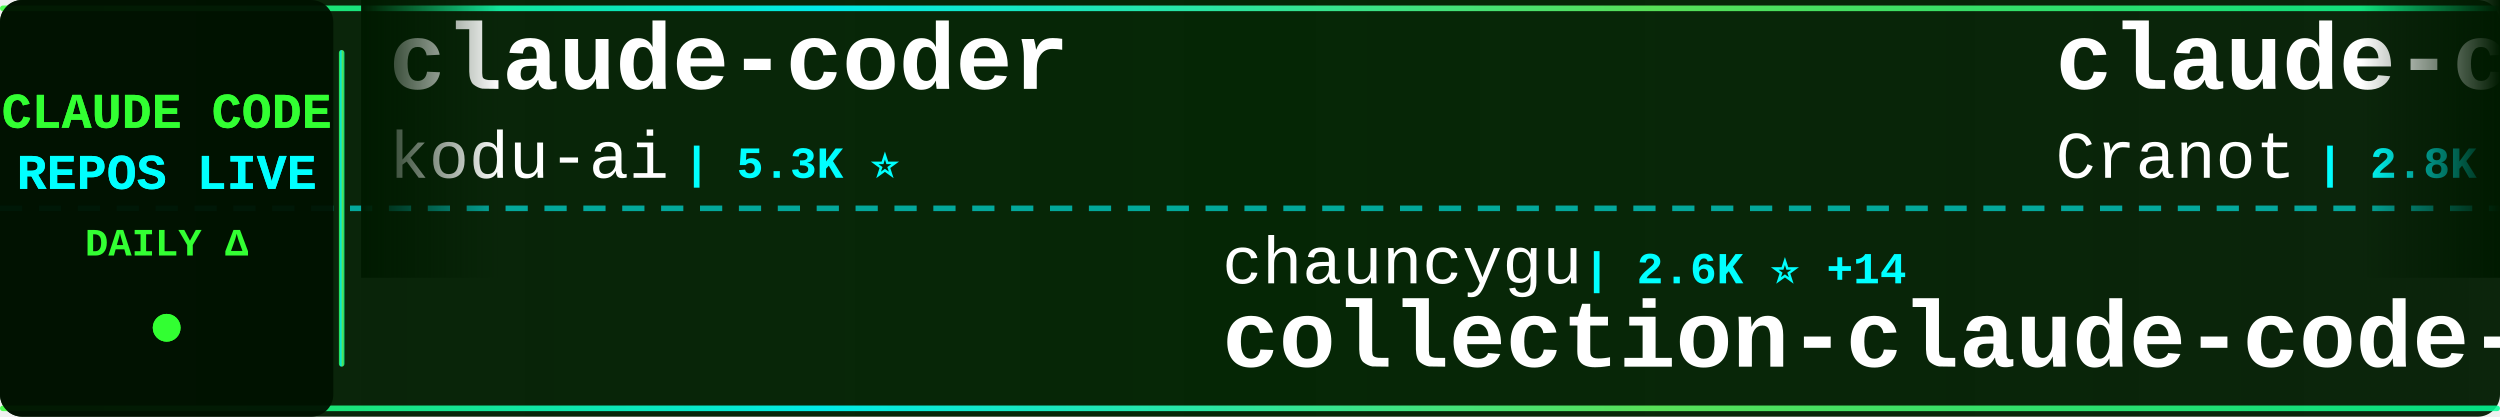
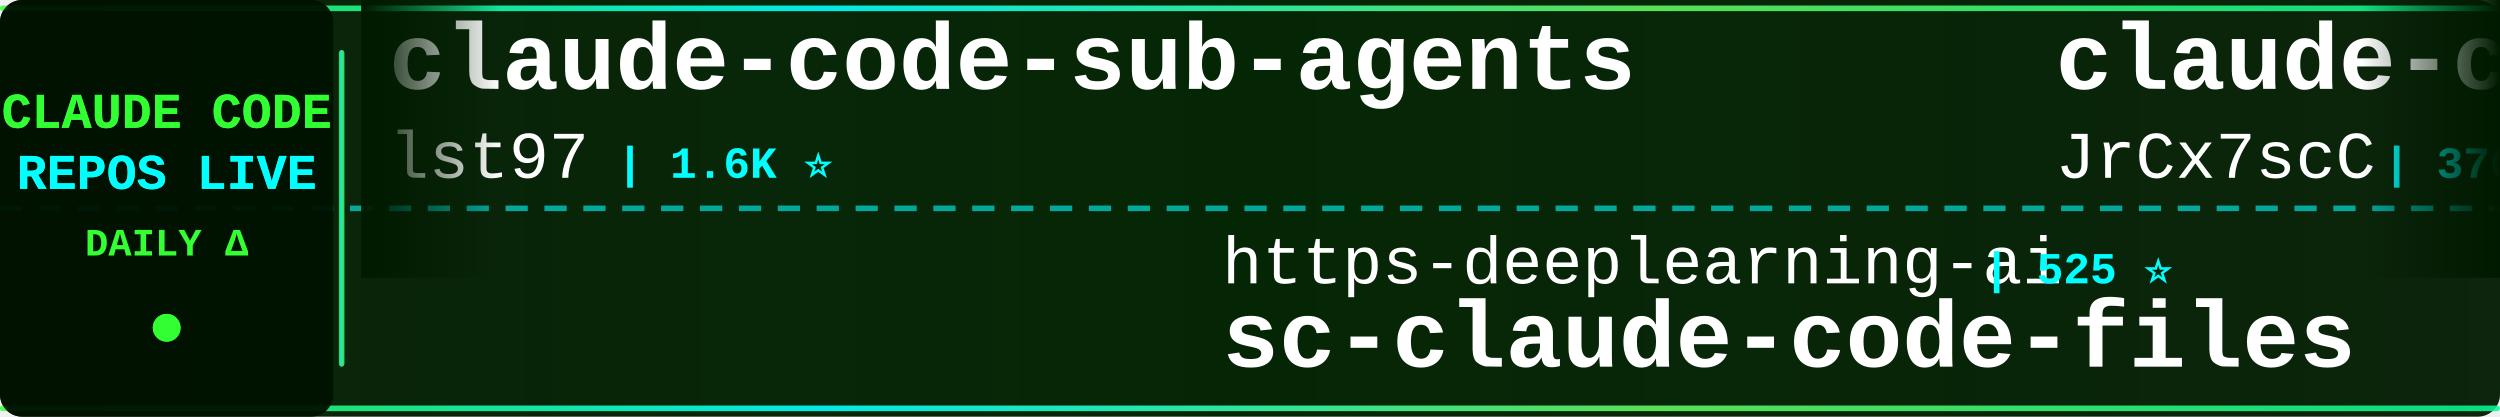
<svg xmlns="http://www.w3.org/2000/svg" width="900" height="150">
  <defs>
    <linearGradient id="tickerBg" x1="0%" y1="0%" x2="100%" y2="0%">
      <stop offset="0%" style="stop-color:#001a00;stop-opacity:0.95" />
      <stop offset="50%" style="stop-color:#002200;stop-opacity:0.98" />
      <stop offset="100%" style="stop-color:#001a00;stop-opacity:0.95" />
    </linearGradient>
    <linearGradient id="borderGrad" x1="0%" y1="0%" x2="100%" y2="0%">
      <stop offset="0%" style="stop-color:#33ff33;stop-opacity:0.85">
        <animate attributeName="stop-opacity" values="0.85;1;0.85" dur="2s" repeatCount="indefinite" />
      </stop>
      <stop offset="33%" style="stop-color:#00ffff;stop-opacity:0.9">
        <animate attributeName="stop-opacity" values="0.9;1;0.9" dur="2.2s" repeatCount="indefinite" />
      </stop>
      <stop offset="66%" style="stop-color:#66ff66;stop-opacity:0.85">
        <animate attributeName="stop-opacity" values="0.85;1;0.85" dur="1.8s" repeatCount="indefinite" />
      </stop>
      <stop offset="100%" style="stop-color:#00ff99;stop-opacity:0.85">
        <animate attributeName="stop-opacity" values="0.85;1;0.85" dur="2s" repeatCount="indefinite" />
      </stop>
    </linearGradient>
    <filter id="textGlow">
      <feGaussianBlur stdDeviation="0.1" result="coloredBlur" />
      <feMerge>
        <feMergeNode in="coloredBlur" />
        <feMergeNode in="SourceGraphic" />
      </feMerge>
    </filter>
    <filter id="metricGlow">
      <feGaussianBlur stdDeviation="0.2" result="coloredBlur" />
      <feMerge>
        <feMergeNode in="coloredBlur" />
        <feMergeNode in="SourceGraphic" />
      </feMerge>
    </filter>
    <linearGradient id="leftFade" x1="0%" y1="0%" x2="100%" y2="0%">
      <stop offset="0%" style="stop-color:#001a00;stop-opacity:1" />
      <stop offset="100%" style="stop-color:#001a00;stop-opacity:0" />
    </linearGradient>
    <linearGradient id="rightFade" x1="0%" y1="0%" x2="100%" y2="0%">
      <stop offset="0%" style="stop-color:#001a00;stop-opacity:0" />
      <stop offset="100%" style="stop-color:#001a00;stop-opacity:1" />
    </linearGradient>
  </defs>
  <rect width="900" height="150" fill="url(#tickerBg)" rx="8" />
  <rect x="0" y="2" width="900" height="2" fill="url(#borderGrad)" rx="1" />
  <rect x="0" y="146" width="900" height="2" fill="url(#borderGrad)" rx="1" />
  <line x1="0" y1="75" x2="900" y2="75" stroke="#00ffff" stroke-width="2" stroke-dasharray="8 6" opacity="0.6" />
  <rect x="0" y="0" width="120" height="150" fill="#001100" opacity="0.95" rx="8" />
  <text x="60" y="46" font-family="'Courier New', monospace" font-size="18" font-weight="bold" fill="#33ff33" text-anchor="middle" filter="url(#textGlow)">
    CLAUDE CODE
  </text>
  <text x="60" y="68" font-family="'Courier New', monospace" font-size="18" font-weight="bold" fill="#00ffff" text-anchor="middle" filter="url(#textGlow)">
    REPOS LIVE
  </text>
  <text x="60" y="92" font-family="'Courier New', monospace" font-size="14" font-weight="bold" fill="#33ff33" text-anchor="middle">
    DAILY Δ
  </text>
  <circle cx="60" cy="118" r="5" fill="#33ff33" filter="url(#metricGlow)">
    <animate attributeName="r" values="4;6;4" dur="1.5s" repeatCount="indefinite" />
    <animate attributeName="opacity" values="0.6;1;0.6" dur="1.5s" repeatCount="indefinite" />
  </circle>
  <rect x="122" y="18" width="2" height="114" fill="url(#borderGrad)" rx="1" />
  <clipPath id="tickerClip">
    <rect x="130" y="0" width="770" height="150" />
  </clipPath>
  <g clip-path="url(#tickerClip)">
    <g id="tickerItems">
      <animateTransform attributeName="transform" attributeType="XML" type="translate" from="0 0" to="-3000 0" dur="54s" repeatCount="indefinite" />
      <g transform="translate(0, 0)">
-         <text x="140" y="32" font-family="'Courier New', monospace" font-size="34" font-weight="bold" fill="#ffffff">claude-coder</text>
-         <text x="140" y="64" font-family="'Courier New', monospace" font-size="24" font-weight="normal" fill="#ffffff" opacity="1.0">kodu-ai</text>
-         <text x="246" y="64" font-family="'Courier New', monospace" font-size="16" font-weight="bold" fill="#00ffff"> | 5.3K ⭐</text>
+         <text x="140" y="32" font-family="'Courier New', monospace" font-size="34" font-weight="bold" fill="#ffffff">claude-code-sub-agents</text>
+         <text x="140" y="64" font-family="'Courier New', monospace" font-size="24" font-weight="normal" fill="#ffffff" opacity="1.0">lst97</text>
+         <text x="222" y="64" font-family="'Courier New', monospace" font-size="16" font-weight="bold" fill="#00ffff"> | 1.6K ⭐</text>
      </g>
      <g transform="translate(300, 0)">
-         <text x="140" y="102" font-family="'Courier New', monospace" font-size="24" font-weight="normal" fill="#ffffff" opacity="1.0">chauncygu</text>
-         <text x="270" y="102" font-family="'Courier New', monospace" font-size="16" font-weight="bold" fill="#00ffff"> | 2.6K ⭐ +14</text>
-         <text x="140" y="132" font-family="'Courier New', monospace" font-size="34" font-weight="bold" fill="#ffffff">collection-claude-code-s...</text>
+         <text x="140" y="102" font-family="'Courier New', monospace" font-size="24" font-weight="normal" fill="#ffffff" opacity="1.0">https-deeplearning-ai</text>
+         <text x="414" y="102" font-family="'Courier New', monospace" font-size="16" font-weight="bold" fill="#00ffff"> | 525 ⭐</text>
+         <text x="140" y="132" font-family="'Courier New', monospace" font-size="34" font-weight="bold" fill="#ffffff">sc-claude-code-files</text>
      </g>
      <g transform="translate(600, 0)">
-         <text x="140" y="32" font-family="'Courier New', monospace" font-size="34" font-weight="bold" fill="#ffffff">claude-code-guide</text>
-         <text x="140" y="64" font-family="'Courier New', monospace" font-size="24" font-weight="normal" fill="#ffffff" opacity="1.0">Cranot</text>
-         <text x="234" y="64" font-family="'Courier New', monospace" font-size="16" font-weight="bold" fill="#00ffff"> | 2.8K ⭐ +5</text>
+         <text x="140" y="32" font-family="'Courier New', monospace" font-size="34" font-weight="bold" fill="#ffffff">claude-code-source</text>
+         <text x="140" y="64" font-family="'Courier New', monospace" font-size="24" font-weight="normal" fill="#ffffff" opacity="1.0">JrCx7scC</text>
+         <text x="258" y="64" font-family="'Courier New', monospace" font-size="16" font-weight="bold" fill="#00ffff"> | 370 ⭐</text>
      </g>
      <g transform="translate(900, 0)">
-         <text x="140" y="102" font-family="'Courier New', monospace" font-size="24" font-weight="normal" fill="#ffffff" opacity="1.0">davila7</text>
-         <text x="246" y="102" font-family="'Courier New', monospace" font-size="16" font-weight="bold" fill="#00ffff"> | 27.9K ⭐ +26</text>
-         <text x="140" y="132" font-family="'Courier New', monospace" font-size="34" font-weight="bold" fill="#ffffff">claude-code-templates</text>
+         <text x="140" y="102" font-family="'Courier New', monospace" font-size="24" font-weight="normal" fill="#ffffff" opacity="1.0">zebbern</text>
+         <text x="246" y="102" font-family="'Courier New', monospace" font-size="16" font-weight="bold" fill="#00ffff"> | 4.3K ⭐ +19</text>
+         <text x="140" y="132" font-family="'Courier New', monospace" font-size="34" font-weight="bold" fill="#ffffff">claude-code-guide</text>
      </g>
      <g transform="translate(1200, 0)">
-         <text x="140" y="32" font-family="'Courier New', monospace" font-size="34" font-weight="bold" fill="#ffffff">claude-code-proxy</text>
-         <text x="140" y="64" font-family="'Courier New', monospace" font-size="24" font-weight="normal" fill="#ffffff" opacity="1.0">1rgs</text>
-         <text x="210" y="64" font-family="'Courier New', monospace" font-size="16" font-weight="bold" fill="#00ffff"> | 3.6K ⭐ +3</text>
+         <text x="140" y="32" font-family="'Courier New', monospace" font-size="34" font-weight="bold" fill="#ffffff">claude-code-harness</text>
+         <text x="140" y="64" font-family="'Courier New', monospace" font-size="24" font-weight="normal" fill="#ffffff" opacity="1.0">Chachamaru127</text>
+         <text x="318" y="64" font-family="'Courier New', monospace" font-size="16" font-weight="bold" fill="#00ffff"> | 2.7K ⭐ +8</text>
      </g>
      <g transform="translate(1500, 0)">
-         <text x="140" y="102" font-family="'Courier New', monospace" font-size="24" font-weight="normal" fill="#ffffff" opacity="1.0">anthropics</text>
-         <text x="282" y="102" font-family="'Courier New', monospace" font-size="16" font-weight="bold" fill="#00ffff"> | 149.3K ⭐ +497</text>
-         <text x="140" y="132" font-family="'Courier New', monospace" font-size="34" font-weight="bold" fill="#ffffff">skills</text>
+         <text x="140" y="102" font-family="'Courier New', monospace" font-size="24" font-weight="normal" fill="#ffffff" opacity="1.0">darcyegb</text>
+         <text x="258" y="102" font-family="'Courier New', monospace" font-size="16" font-weight="bold" fill="#00ffff"> | 719 ⭐ +3</text>
+         <text x="140" y="132" font-family="'Courier New', monospace" font-size="34" font-weight="bold" fill="#ffffff">ClaudeCodeAgents</text>
      </g>
      <g transform="translate(1800, 0)">
-         <text x="140" y="32" font-family="'Courier New', monospace" font-size="34" font-weight="bold" fill="#ffffff">claude-code-system-promp...</text>
-         <text x="140" y="64" font-family="'Courier New', monospace" font-size="24" font-weight="normal" fill="#ffffff" opacity="1.0">Piebald-AI</text>
-         <text x="282" y="64" font-family="'Courier New', monospace" font-size="16" font-weight="bold" fill="#00ffff"> | 10.9K ⭐ +32</text>
+         <text x="140" y="32" font-family="'Courier New', monospace" font-size="34" font-weight="bold" fill="#ffffff">claude-code-prompts</text>
+         <text x="140" y="64" font-family="'Courier New', monospace" font-size="24" font-weight="normal" fill="#ffffff" opacity="1.0">repowise-dev</text>
+         <text x="306" y="64" font-family="'Courier New', monospace" font-size="16" font-weight="bold" fill="#00ffff"> | 1.1K ⭐ +1</text>
      </g>
      <g transform="translate(2100, 0)">
-         <text x="140" y="102" font-family="'Courier New', monospace" font-size="24" font-weight="normal" fill="#ffffff" opacity="1.0">luyao618</text>
-         <text x="258" y="102" font-family="'Courier New', monospace" font-size="16" font-weight="bold" fill="#00ffff"> | 1.5K ⭐ +9</text>
-         <text x="140" y="132" font-family="'Courier New', monospace" font-size="34" font-weight="bold" fill="#ffffff">Claude-Code-Source-Study</text>
+         <text x="140" y="102" font-family="'Courier New', monospace" font-size="24" font-weight="normal" fill="#ffffff" opacity="1.0">hangsman</text>
+         <text x="258" y="102" font-family="'Courier New', monospace" font-size="16" font-weight="bold" fill="#00ffff"> | 784 ⭐</text>
+         <text x="140" y="132" font-family="'Courier New', monospace" font-size="34" font-weight="bold" fill="#ffffff">claude-code-source</text>
      </g>
      <g transform="translate(2400, 0)">
-         <text x="140" y="32" font-family="'Courier New', monospace" font-size="34" font-weight="bold" fill="#ffffff">claude-code-from-scratch</text>
-         <text x="140" y="64" font-family="'Courier New', monospace" font-size="24" font-weight="normal" fill="#ffffff" opacity="1.0">Windy3f3f3f3f</text>
-         <text x="318" y="64" font-family="'Courier New', monospace" font-size="16" font-weight="bold" fill="#00ffff"> | 1.4K ⭐ +6</text>
+         <text x="140" y="32" font-family="'Courier New', monospace" font-size="34" font-weight="bold" fill="#ffffff">claude-skills</text>
+         <text x="140" y="64" font-family="'Courier New', monospace" font-size="24" font-weight="normal" fill="#ffffff" opacity="1.0">alirezarezvani</text>
+         <text x="330" y="64" font-family="'Courier New', monospace" font-size="16" font-weight="bold" fill="#00ffff"> | 17.8K ⭐ +105</text>
      </g>
      <g transform="translate(2700, 0)">
-         <text x="140" y="102" font-family="'Courier New', monospace" font-size="24" font-weight="normal" fill="#ffffff" opacity="1.0">catlog22</text>
-         <text x="258" y="102" font-family="'Courier New', monospace" font-size="16" font-weight="bold" fill="#00ffff"> | 2.1K ⭐ +1</text>
-         <text x="140" y="132" font-family="'Courier New', monospace" font-size="34" font-weight="bold" fill="#ffffff">Claude-Code-Workflow</text>
+         <text x="140" y="102" font-family="'Courier New', monospace" font-size="24" font-weight="normal" fill="#ffffff" opacity="1.0">fuergaosi233</text>
+         <text x="306" y="102" font-family="'Courier New', monospace" font-size="16" font-weight="bold" fill="#00ffff"> | 2.7K ⭐ +6</text>
+         <text x="140" y="132" font-family="'Courier New', monospace" font-size="34" font-weight="bold" fill="#ffffff">claude-code-proxy</text>
      </g>
      <g transform="translate(3000, 0)">
-         <text x="140" y="32" font-family="'Courier New', monospace" font-size="34" font-weight="bold" fill="#ffffff">claude-coder</text>
-         <text x="140" y="64" font-family="'Courier New', monospace" font-size="24" font-weight="normal" fill="#ffffff" opacity="1.0">kodu-ai</text>
-         <text x="246" y="64" font-family="'Courier New', monospace" font-size="16" font-weight="bold" fill="#00ffff"> | 5.3K ⭐</text>
+         <text x="140" y="32" font-family="'Courier New', monospace" font-size="34" font-weight="bold" fill="#ffffff">claude-code-sub-agents</text>
+         <text x="140" y="64" font-family="'Courier New', monospace" font-size="24" font-weight="normal" fill="#ffffff" opacity="1.0">lst97</text>
+         <text x="222" y="64" font-family="'Courier New', monospace" font-size="16" font-weight="bold" fill="#00ffff"> | 1.6K ⭐</text>
      </g>
      <g transform="translate(3300, 0)">
-         <text x="140" y="102" font-family="'Courier New', monospace" font-size="24" font-weight="normal" fill="#ffffff" opacity="1.0">chauncygu</text>
-         <text x="270" y="102" font-family="'Courier New', monospace" font-size="16" font-weight="bold" fill="#00ffff"> | 2.6K ⭐ +14</text>
-         <text x="140" y="132" font-family="'Courier New', monospace" font-size="34" font-weight="bold" fill="#ffffff">collection-claude-code-s...</text>
+         <text x="140" y="102" font-family="'Courier New', monospace" font-size="24" font-weight="normal" fill="#ffffff" opacity="1.0">https-deeplearning-ai</text>
+         <text x="414" y="102" font-family="'Courier New', monospace" font-size="16" font-weight="bold" fill="#00ffff"> | 525 ⭐</text>
+         <text x="140" y="132" font-family="'Courier New', monospace" font-size="34" font-weight="bold" fill="#ffffff">sc-claude-code-files</text>
      </g>
      <g transform="translate(3600, 0)">
-         <text x="140" y="32" font-family="'Courier New', monospace" font-size="34" font-weight="bold" fill="#ffffff">claude-code-guide</text>
-         <text x="140" y="64" font-family="'Courier New', monospace" font-size="24" font-weight="normal" fill="#ffffff" opacity="1.0">Cranot</text>
-         <text x="234" y="64" font-family="'Courier New', monospace" font-size="16" font-weight="bold" fill="#00ffff"> | 2.8K ⭐ +5</text>
+         <text x="140" y="32" font-family="'Courier New', monospace" font-size="34" font-weight="bold" fill="#ffffff">claude-code-source</text>
+         <text x="140" y="64" font-family="'Courier New', monospace" font-size="24" font-weight="normal" fill="#ffffff" opacity="1.0">JrCx7scC</text>
+         <text x="258" y="64" font-family="'Courier New', monospace" font-size="16" font-weight="bold" fill="#00ffff"> | 370 ⭐</text>
      </g>
      <g transform="translate(3900, 0)">
-         <text x="140" y="102" font-family="'Courier New', monospace" font-size="24" font-weight="normal" fill="#ffffff" opacity="1.0">davila7</text>
-         <text x="246" y="102" font-family="'Courier New', monospace" font-size="16" font-weight="bold" fill="#00ffff"> | 27.9K ⭐ +26</text>
-         <text x="140" y="132" font-family="'Courier New', monospace" font-size="34" font-weight="bold" fill="#ffffff">claude-code-templates</text>
+         <text x="140" y="102" font-family="'Courier New', monospace" font-size="24" font-weight="normal" fill="#ffffff" opacity="1.0">zebbern</text>
+         <text x="246" y="102" font-family="'Courier New', monospace" font-size="16" font-weight="bold" fill="#00ffff"> | 4.3K ⭐ +19</text>
+         <text x="140" y="132" font-family="'Courier New', monospace" font-size="34" font-weight="bold" fill="#ffffff">claude-code-guide</text>
      </g>
    </g>
  </g>
  <rect x="130" y="0" width="50" height="100" fill="url(#leftFade)" />
  <rect x="850" y="0" width="50" height="100" fill="url(#rightFade)" />
</svg>
